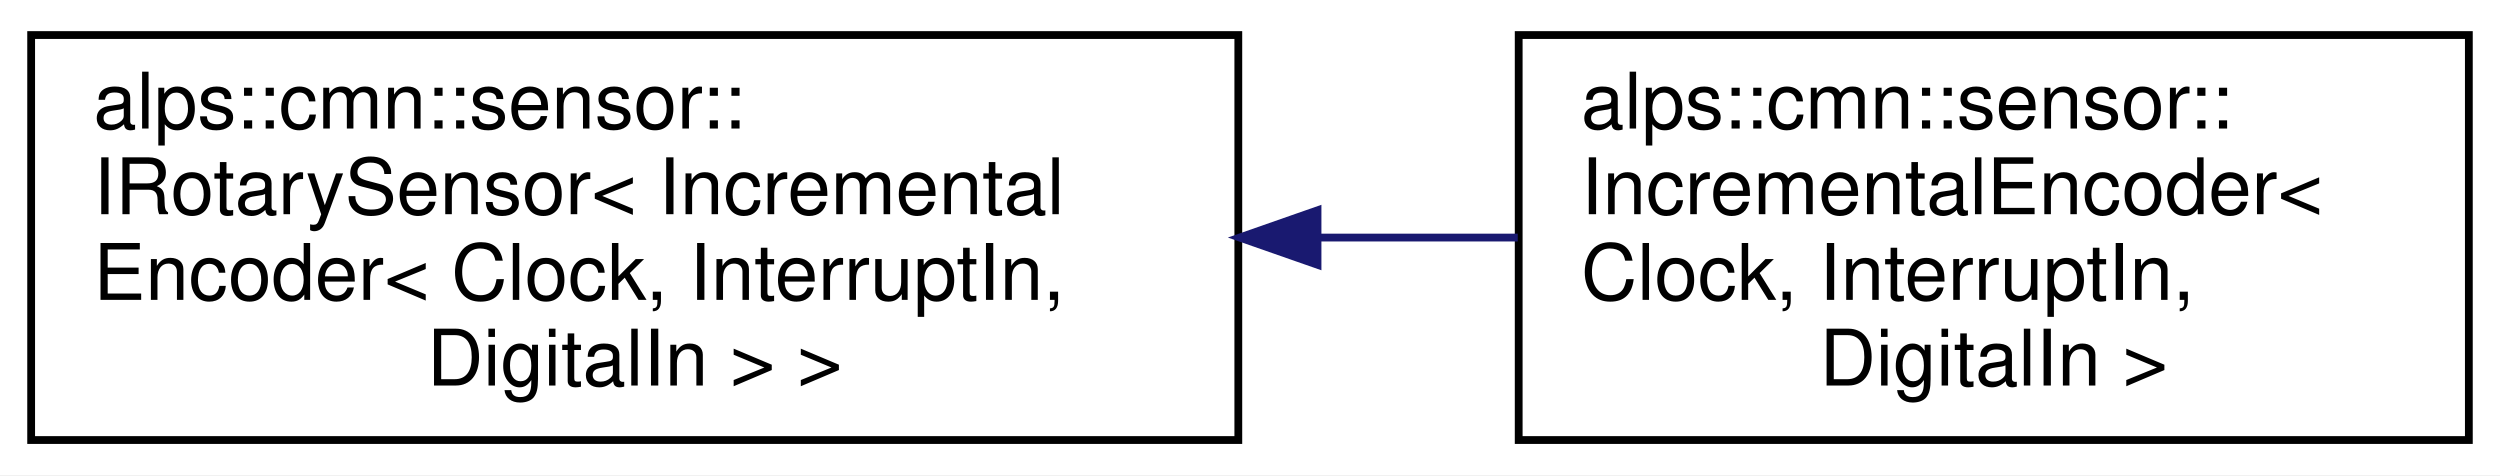
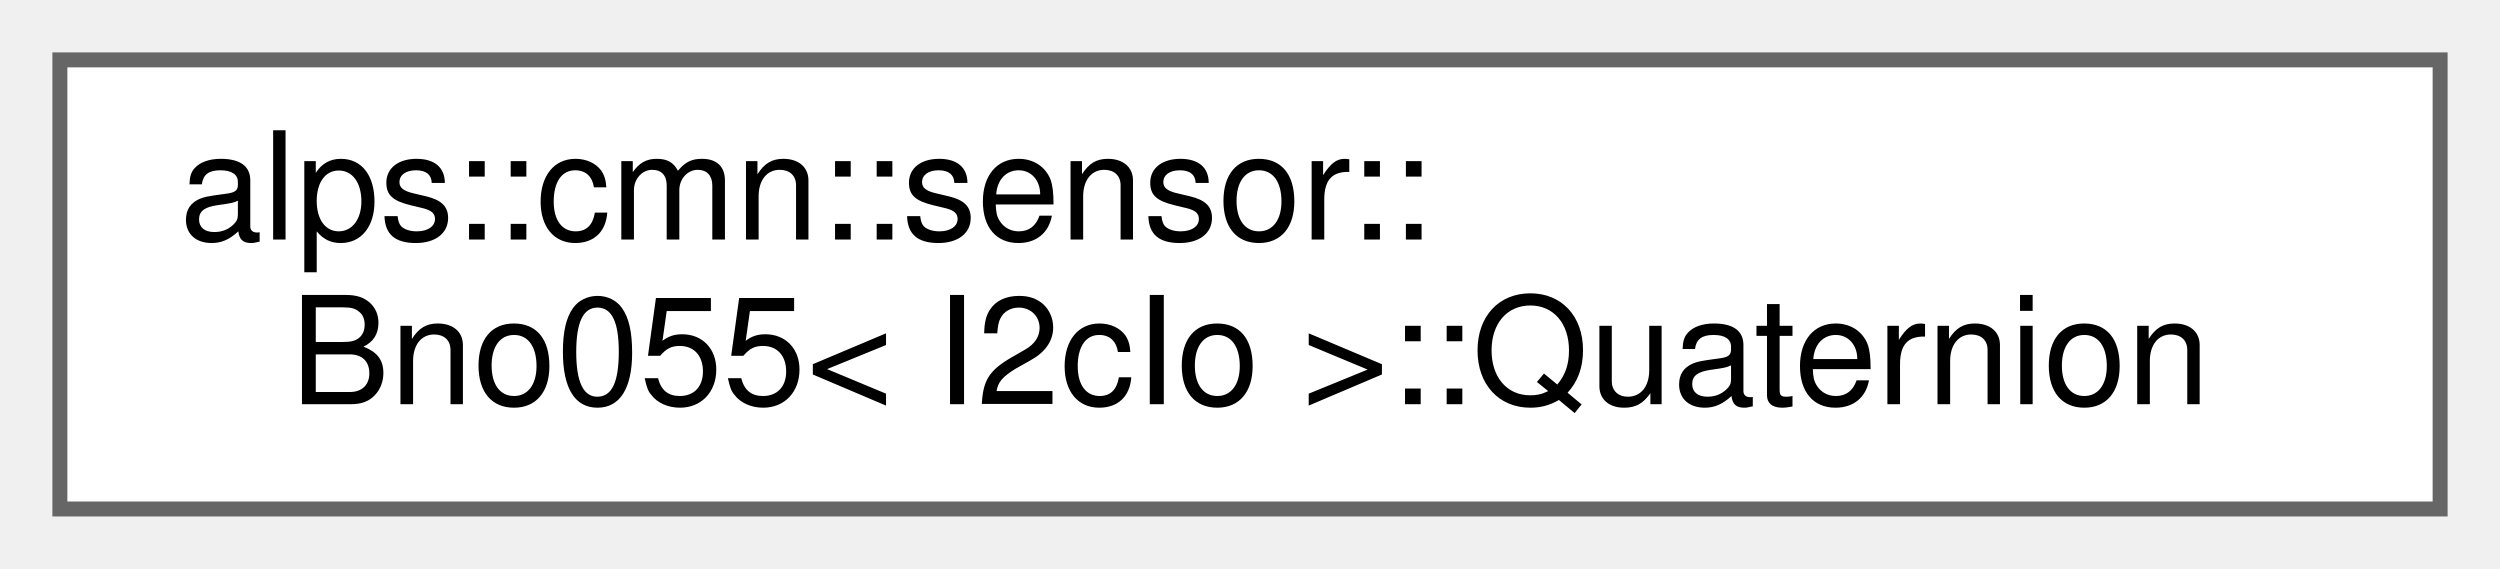
- <svg xmlns="http://www.w3.org/2000/svg" xmlns:xlink="http://www.w3.org/1999/xlink" width="321pt" height="61pt" viewBox="0.00 0.00 321.00 61.00">
-   <g id="graph0" class="graph" transform="scale(1 1) rotate(0) translate(4 57)">
-     <polygon fill="white" stroke="transparent" points="-4,4 -4,-57 317,-57 317,4 -4,4" />
+ <svg xmlns="http://www.w3.org/2000/svg" xmlns:xlink="http://www.w3.org/1999/xlink" width="167pt" height="38pt" viewBox="0.00 0.00 167.00 38.00">
+   <g id="graph0" class="graph" transform="scale(1 1) rotate(0) translate(4 34)">
    <g id="node1" class="node">
      <g id="a_node1">
-         <a xlink:href="classalps_1_1cmn_1_1sensor_1_1_i_rotary_sensor.html" target="_top" xlink:title=" ">
-           <polygon fill="white" stroke="black" points="0,-0.5 0,-52.5 155,-52.5 155,-0.5 0,-0.5" />
-           <text text-anchor="start" x="8" y="-40.5" font-family="Helvetica,sans-Serif" font-size="10.00">alps::cmn::sensor::</text>
-           <text text-anchor="start" x="8" y="-29.5" font-family="Helvetica,sans-Serif" font-size="10.00">IRotarySensor&lt; Incremental</text>
-           <text text-anchor="start" x="8" y="-18.5" font-family="Helvetica,sans-Serif" font-size="10.00">Encoder&lt; Clock, InterruptIn,</text>
-           <text text-anchor="middle" x="77.5" y="-7.5" font-family="Helvetica,sans-Serif" font-size="10.00"> DigitalIn &gt; &gt;</text>
+         <a xlink:href="structalps_1_1cmn_1_1sensor_1_1_bno055_1_1_quaternion.html" target="_top" xlink:title="クォータニオンのセンサーデータ">
+           <polygon fill="white" stroke="#666666" points="159,-30 0,-30 0,0 159,0 159,-30" />
+           <text text-anchor="start" x="8" y="-18" font-family="Helvetica,sans-Serif" font-size="10.00">alps::cmn::sensor::</text>
+           <text text-anchor="middle" x="79.5" y="-7" font-family="Helvetica,sans-Serif" font-size="10.00">Bno055&lt; I2cIo &gt;::Quaternion</text>
        </a>
      </g>
    </g>
-     <g id="node2" class="node">
-       <g id="a_node2">
-         <a xlink:href="classalps_1_1cmn_1_1sensor_1_1_incremental_encoder.html" target="_top" xlink:title="A相B相からなるインクリメンタルエンコーダ">
-           <polygon fill="white" stroke="black" points="191,-0.5 191,-52.5 313,-52.5 313,-0.5 191,-0.5" />
-           <text text-anchor="start" x="199" y="-40.5" font-family="Helvetica,sans-Serif" font-size="10.00">alps::cmn::sensor::</text>
-           <text text-anchor="start" x="199" y="-29.5" font-family="Helvetica,sans-Serif" font-size="10.00">IncrementalEncoder&lt;</text>
-           <text text-anchor="start" x="199" y="-18.5" font-family="Helvetica,sans-Serif" font-size="10.00"> Clock, InterruptIn,</text>
-           <text text-anchor="middle" x="252" y="-7.5" font-family="Helvetica,sans-Serif" font-size="10.00"> DigitalIn &gt;</text>
-         </a>
-       </g>
-     </g>
-     <g id="edge1" class="edge">
-       <path fill="none" stroke="midnightblue" d="M165.3,-26.5C173.95,-26.5 182.59,-26.5 190.88,-26.5" />
-       <polygon fill="midnightblue" stroke="midnightblue" points="165.17,-23 155.17,-26.5 165.17,-30 165.17,-23" />
-     </g>
  </g>
</svg>
